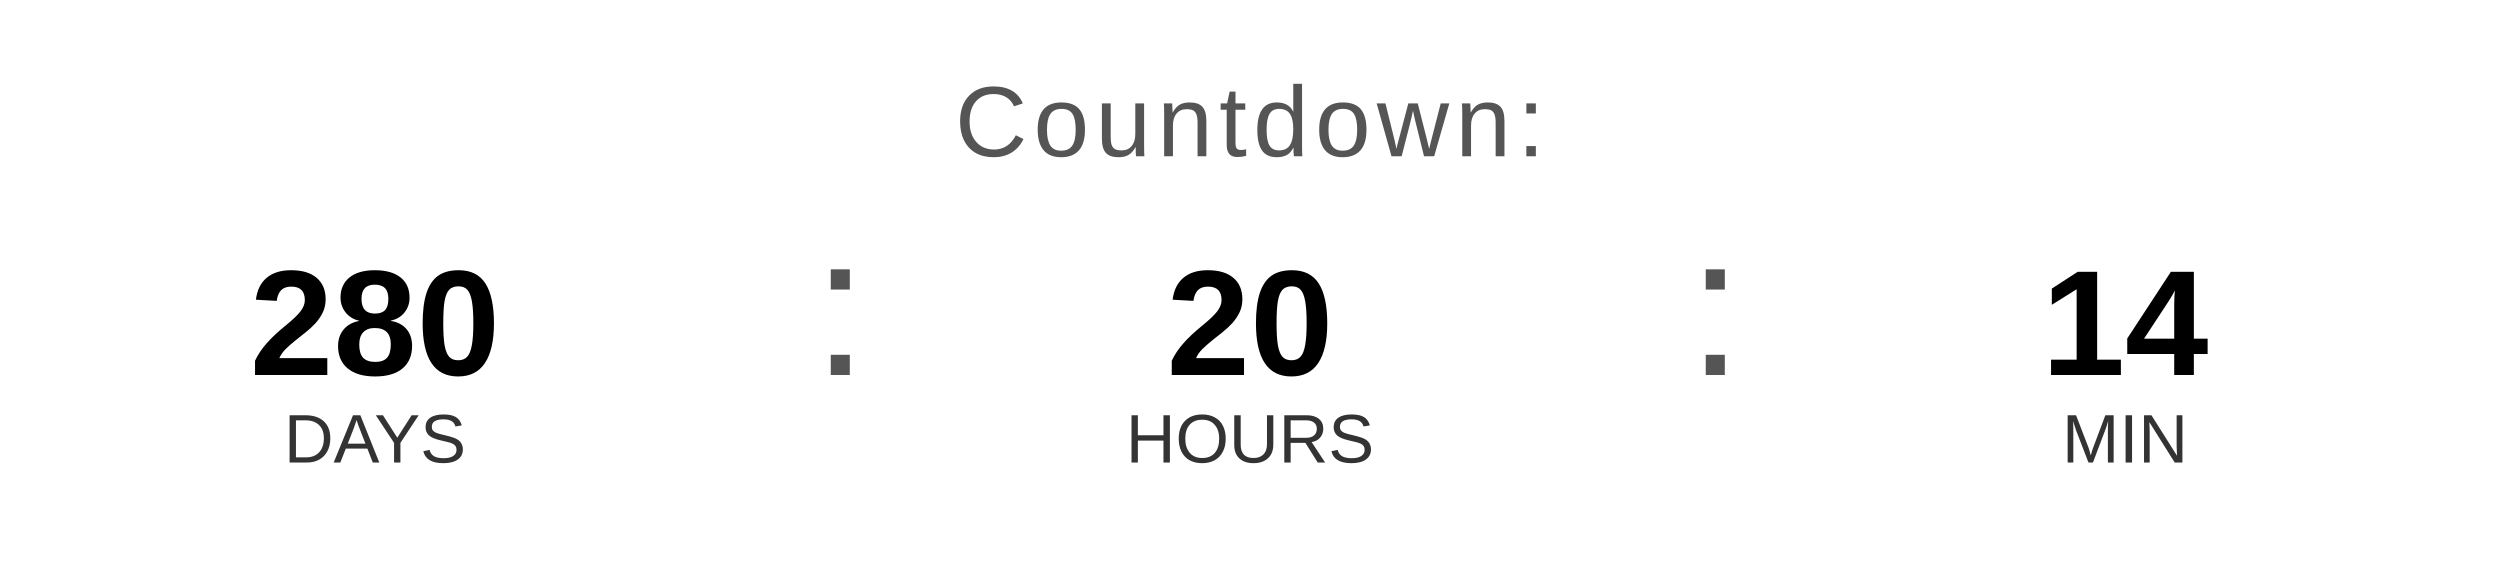
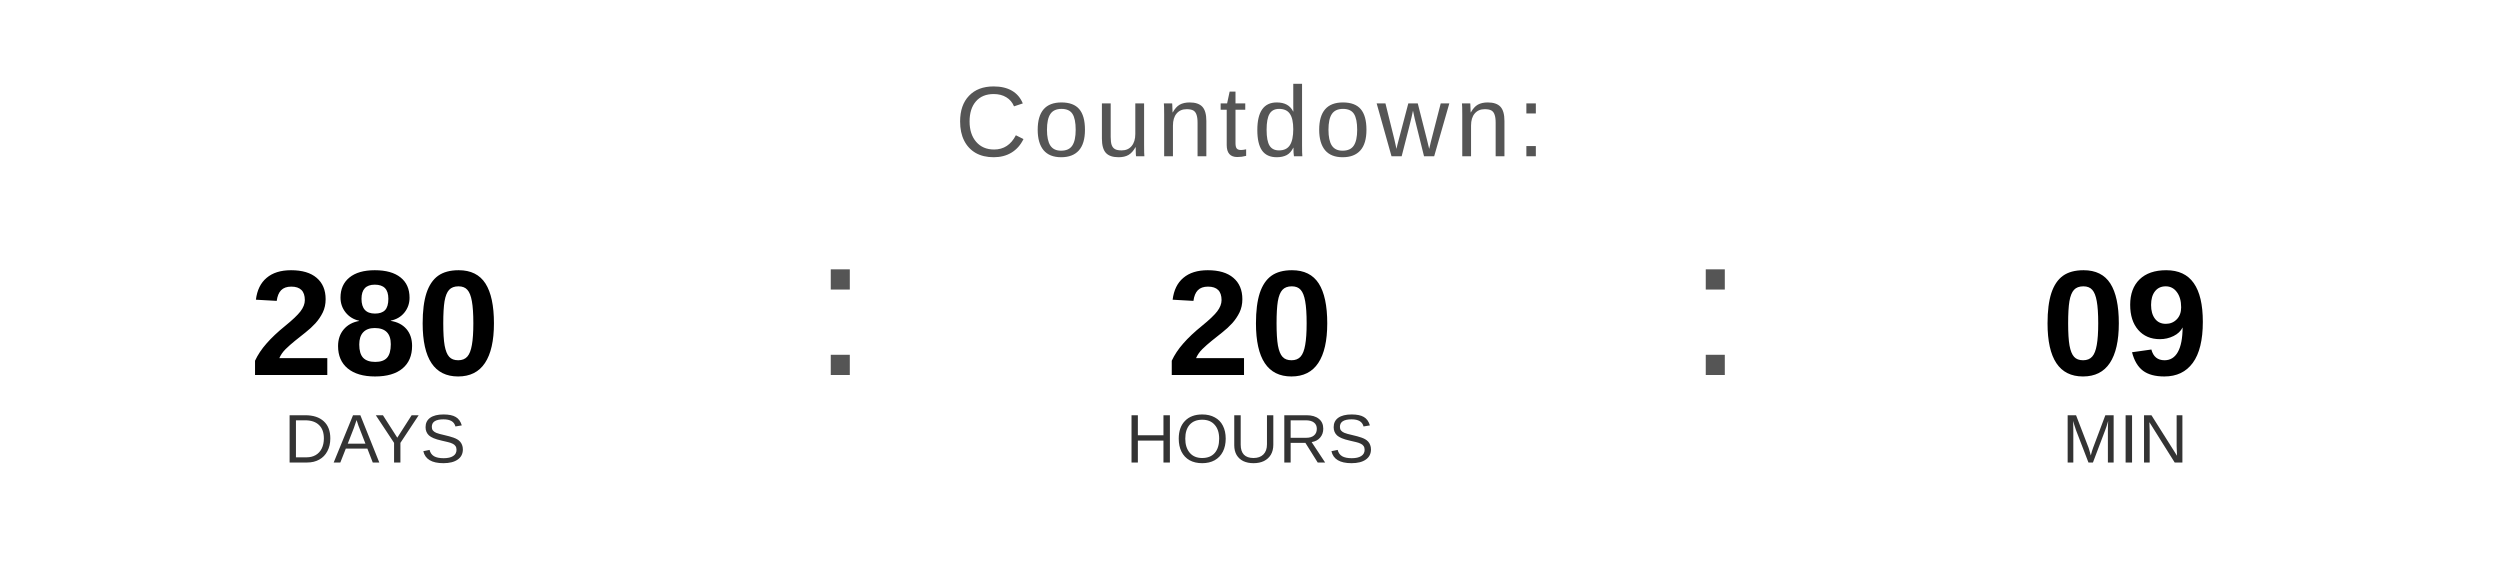
<svg xmlns="http://www.w3.org/2000/svg" width="400" height="90" viewBox="0 0 400 90">
  <text x="200" y="25" font-family="Arial, Helvetica, sans-serif" font-size="16" fill="#555555" text-anchor="middle" letter-spacing="1">
    Countdown:
  </text>
  <text x="60" y="60" font-family="Arial, Helvetica, sans-serif" font-size="24" font-weight="bold" fill="#000000" text-anchor="middle">280</text>
  <text x="60" y="74" font-family="Arial, Helvetica, sans-serif" font-size="11" fill="#333333" text-anchor="middle">DAYS</text>
  <text x="130" y="60" font-family="Arial, sans-serif" font-size="32" fill="#555555">:</text>
  <text x="200" y="60" font-family="Arial, Helvetica, sans-serif" font-size="24" font-weight="bold" fill="#000000" text-anchor="middle">20</text>
  <text x="200" y="74" font-family="Arial, Helvetica, sans-serif" font-size="11" fill="#333333" text-anchor="middle">HOURS</text>
  <text x="270" y="60" font-family="Arial, sans-serif" font-size="32" fill="#555555">:</text>
-   <text x="340" y="60" font-family="Arial, Helvetica, sans-serif" font-size="24" font-weight="bold" fill="#000000" text-anchor="middle">14</text>
+   <text x="340" y="60" font-family="Arial, Helvetica, sans-serif" font-size="24" font-weight="bold" fill="#000000" text-anchor="middle">09</text>
  <text x="340" y="74" font-family="Arial, Helvetica, sans-serif" font-size="11" fill="#333333" text-anchor="middle">MIN</text>
</svg>
